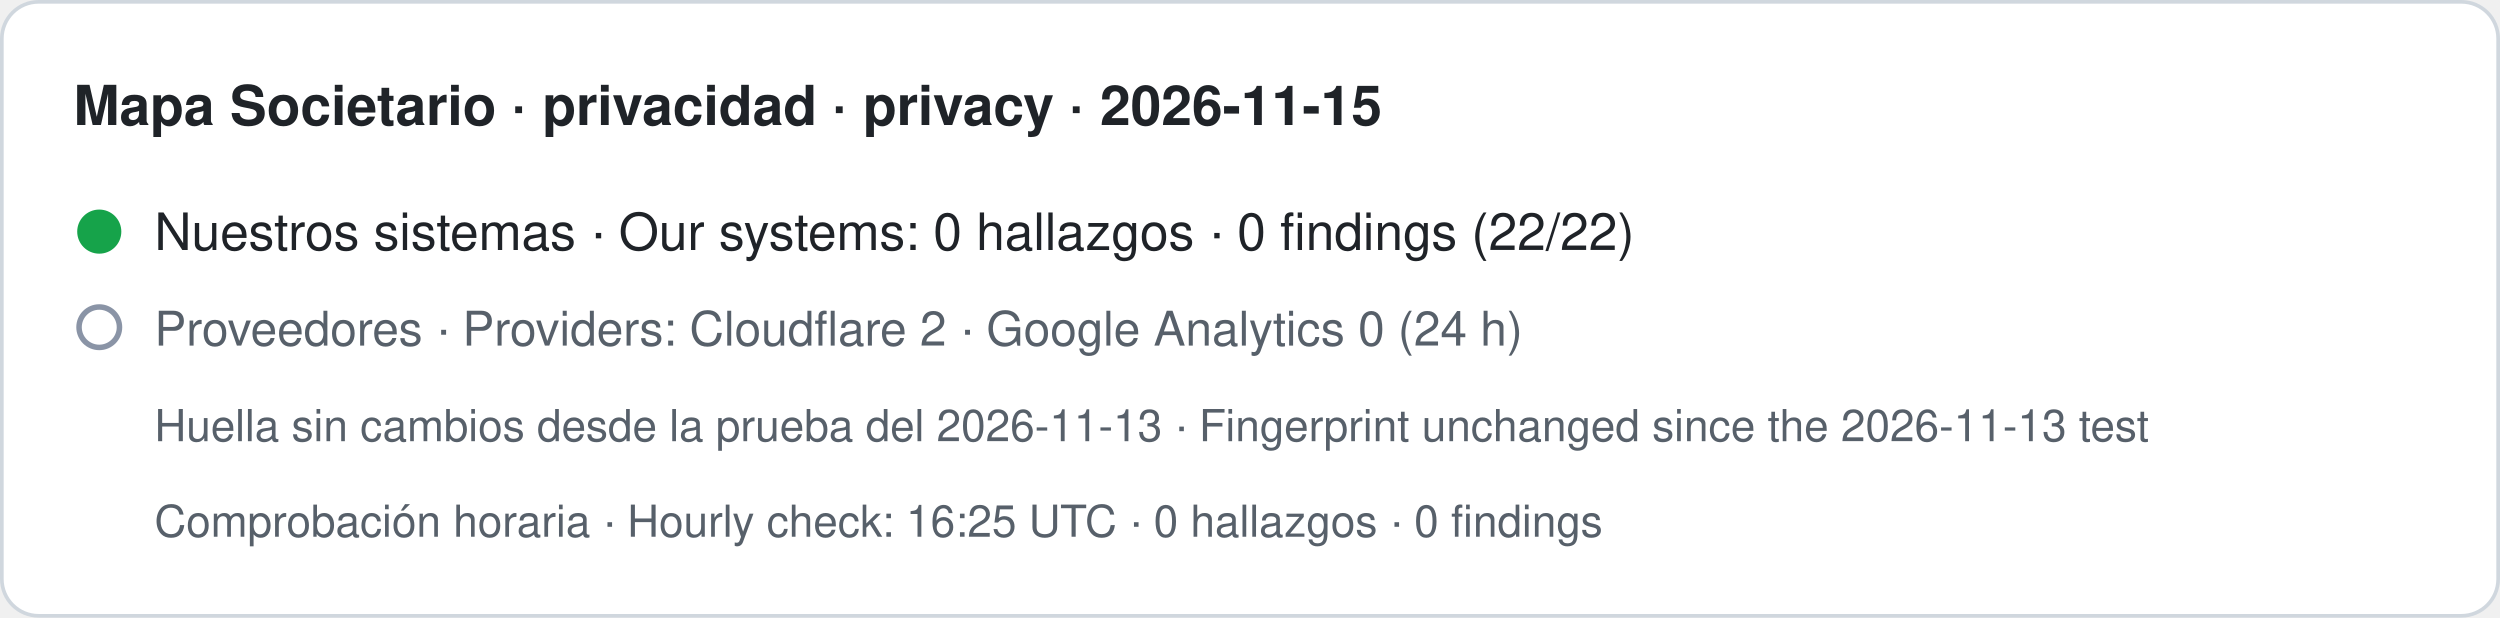
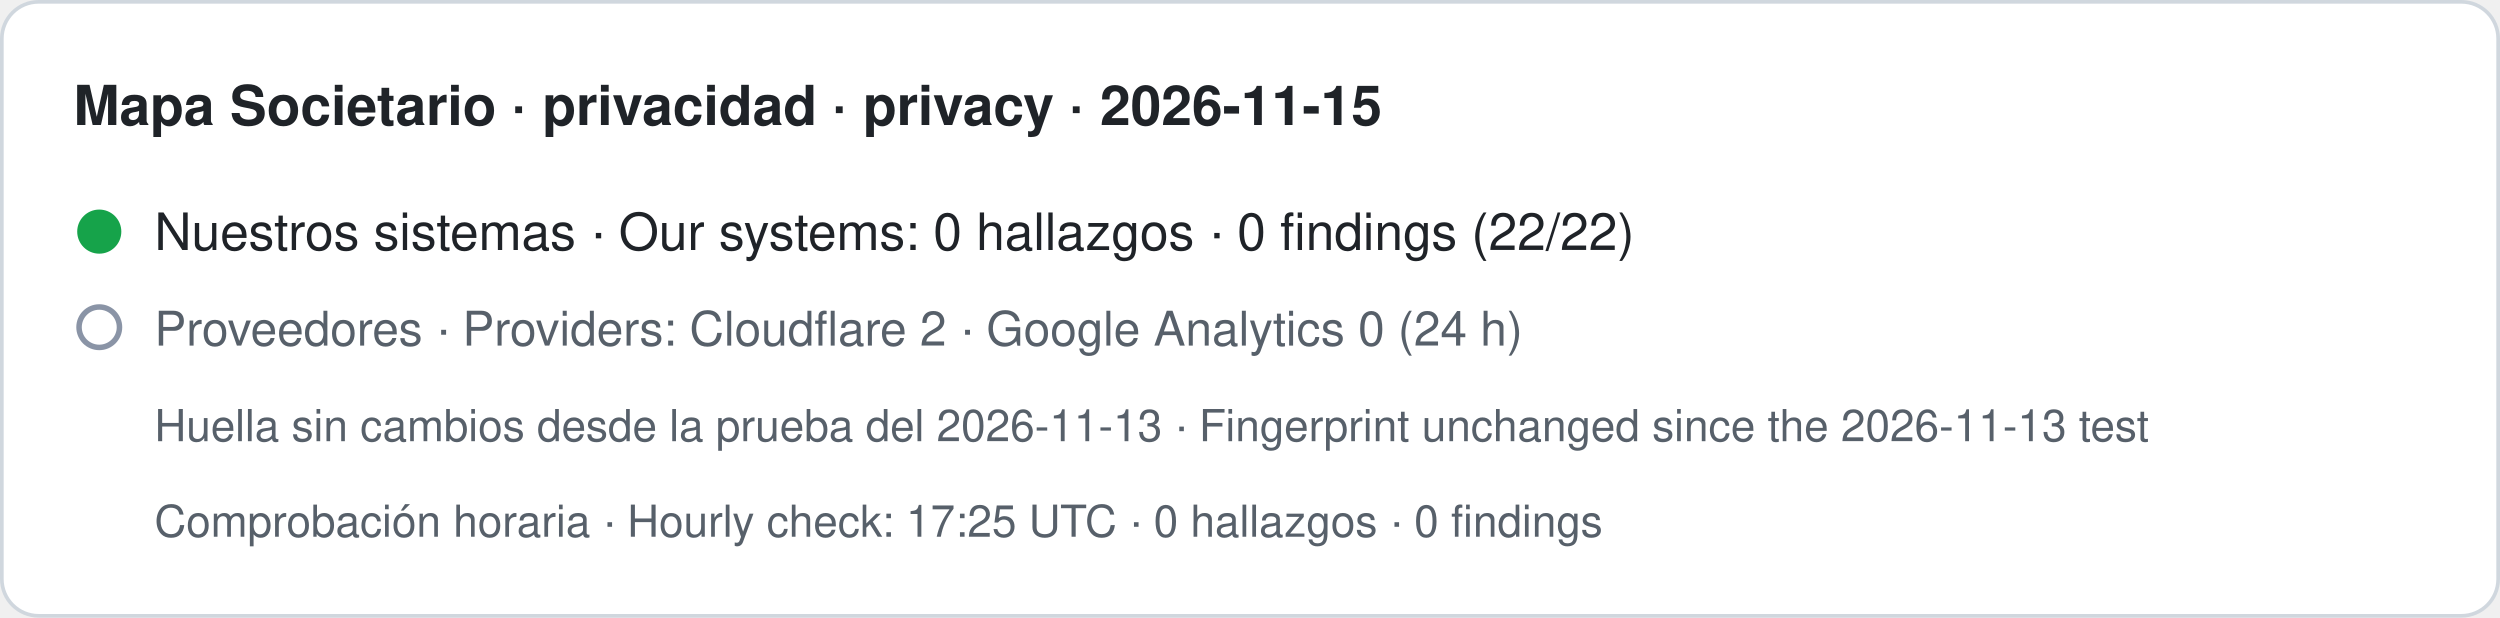
- <svg xmlns="http://www.w3.org/2000/svg" width="680" height="168" viewBox="0 0 680 168" role="img" aria-label="Mapa Societario · privacidad · privacy · 2026-11-15. Nuestros sistemas · Our systems: 0 hallazgos · 0 findings (22/22). Proveedores · Providers: Cloudflare 2 · Google Analytics 0 (24 h). Huella sin cambios desde la prueba del 2026-11-13 · Fingerprint unchanged since the 2026-11-13 test. Comprobación horaria · Hourly check: 16:25 UTC · 0 hallazgos · 0 findings">
+ <svg xmlns="http://www.w3.org/2000/svg" width="680" height="168" viewBox="0 0 680 168" role="img" aria-label="Mapa Societario · privacidad · privacy · 2026-11-15. Nuestros sistemas · Our systems: 0 hallazgos · 0 findings (22/22). Proveedores · Providers: Cloudflare 2 · Google Analytics 0 (24 h). Huella sin cambios desde la prueba del 2026-11-13 · Fingerprint unchanged since the 2026-11-13 test. Comprobación horaria · Hourly check: 17:25 UTC · 0 hallazgos · 0 findings">
  <rect x="0.5" y="0.5" width="679" height="167" rx="10" fill="#ffffff" stroke="#d0d7de" />
  <text x="20" y="34" font-family="-apple-system,BlinkMacSystemFont,Segoe UI,Helvetica,Arial,sans-serif" font-size="15" font-weight="600" fill="#1f2328">Mapa Societario · privacidad · privacy · 2026-11-15</text>
  <circle cx="27" cy="63" r="6" fill="#16a34a" />
  <text x="42" y="68" font-family="-apple-system,BlinkMacSystemFont,Segoe UI,Helvetica,Arial,sans-serif" font-size="14" fill="#1f2328">Nuestros sistemas · Our systems: 0 hallazgos · 0 findings (22/22)</text>
  <circle cx="27" cy="89" r="5.5" fill="none" stroke="#8a94a6" stroke-width="1.5" />
  <text x="42" y="94" font-family="-apple-system,BlinkMacSystemFont,Segoe UI,Helvetica,Arial,sans-serif" font-size="13" fill="#57606a">Proveedores · Providers: Cloudflare 2 · Google Analytics 0 (24 h)</text>
  <text x="42" y="120" font-family="-apple-system,BlinkMacSystemFont,Segoe UI,Helvetica,Arial,sans-serif" font-size="12" fill="#57606a">Huella sin cambios desde la prueba del 2026-11-13 · Fingerprint unchanged since the 2026-11-13 test</text>
-   <text x="42" y="146" font-family="-apple-system,BlinkMacSystemFont,Segoe UI,Helvetica,Arial,sans-serif" font-size="12" fill="#57606a">Comprobación horaria · Hourly check: 16:25 UTC · 0 hallazgos · 0 findings</text>
+   <text x="42" y="146" font-family="-apple-system,BlinkMacSystemFont,Segoe UI,Helvetica,Arial,sans-serif" font-size="12" fill="#57606a">Comprobación horaria · Hourly check: 17:25 UTC · 0 hallazgos · 0 findings</text>
</svg>
